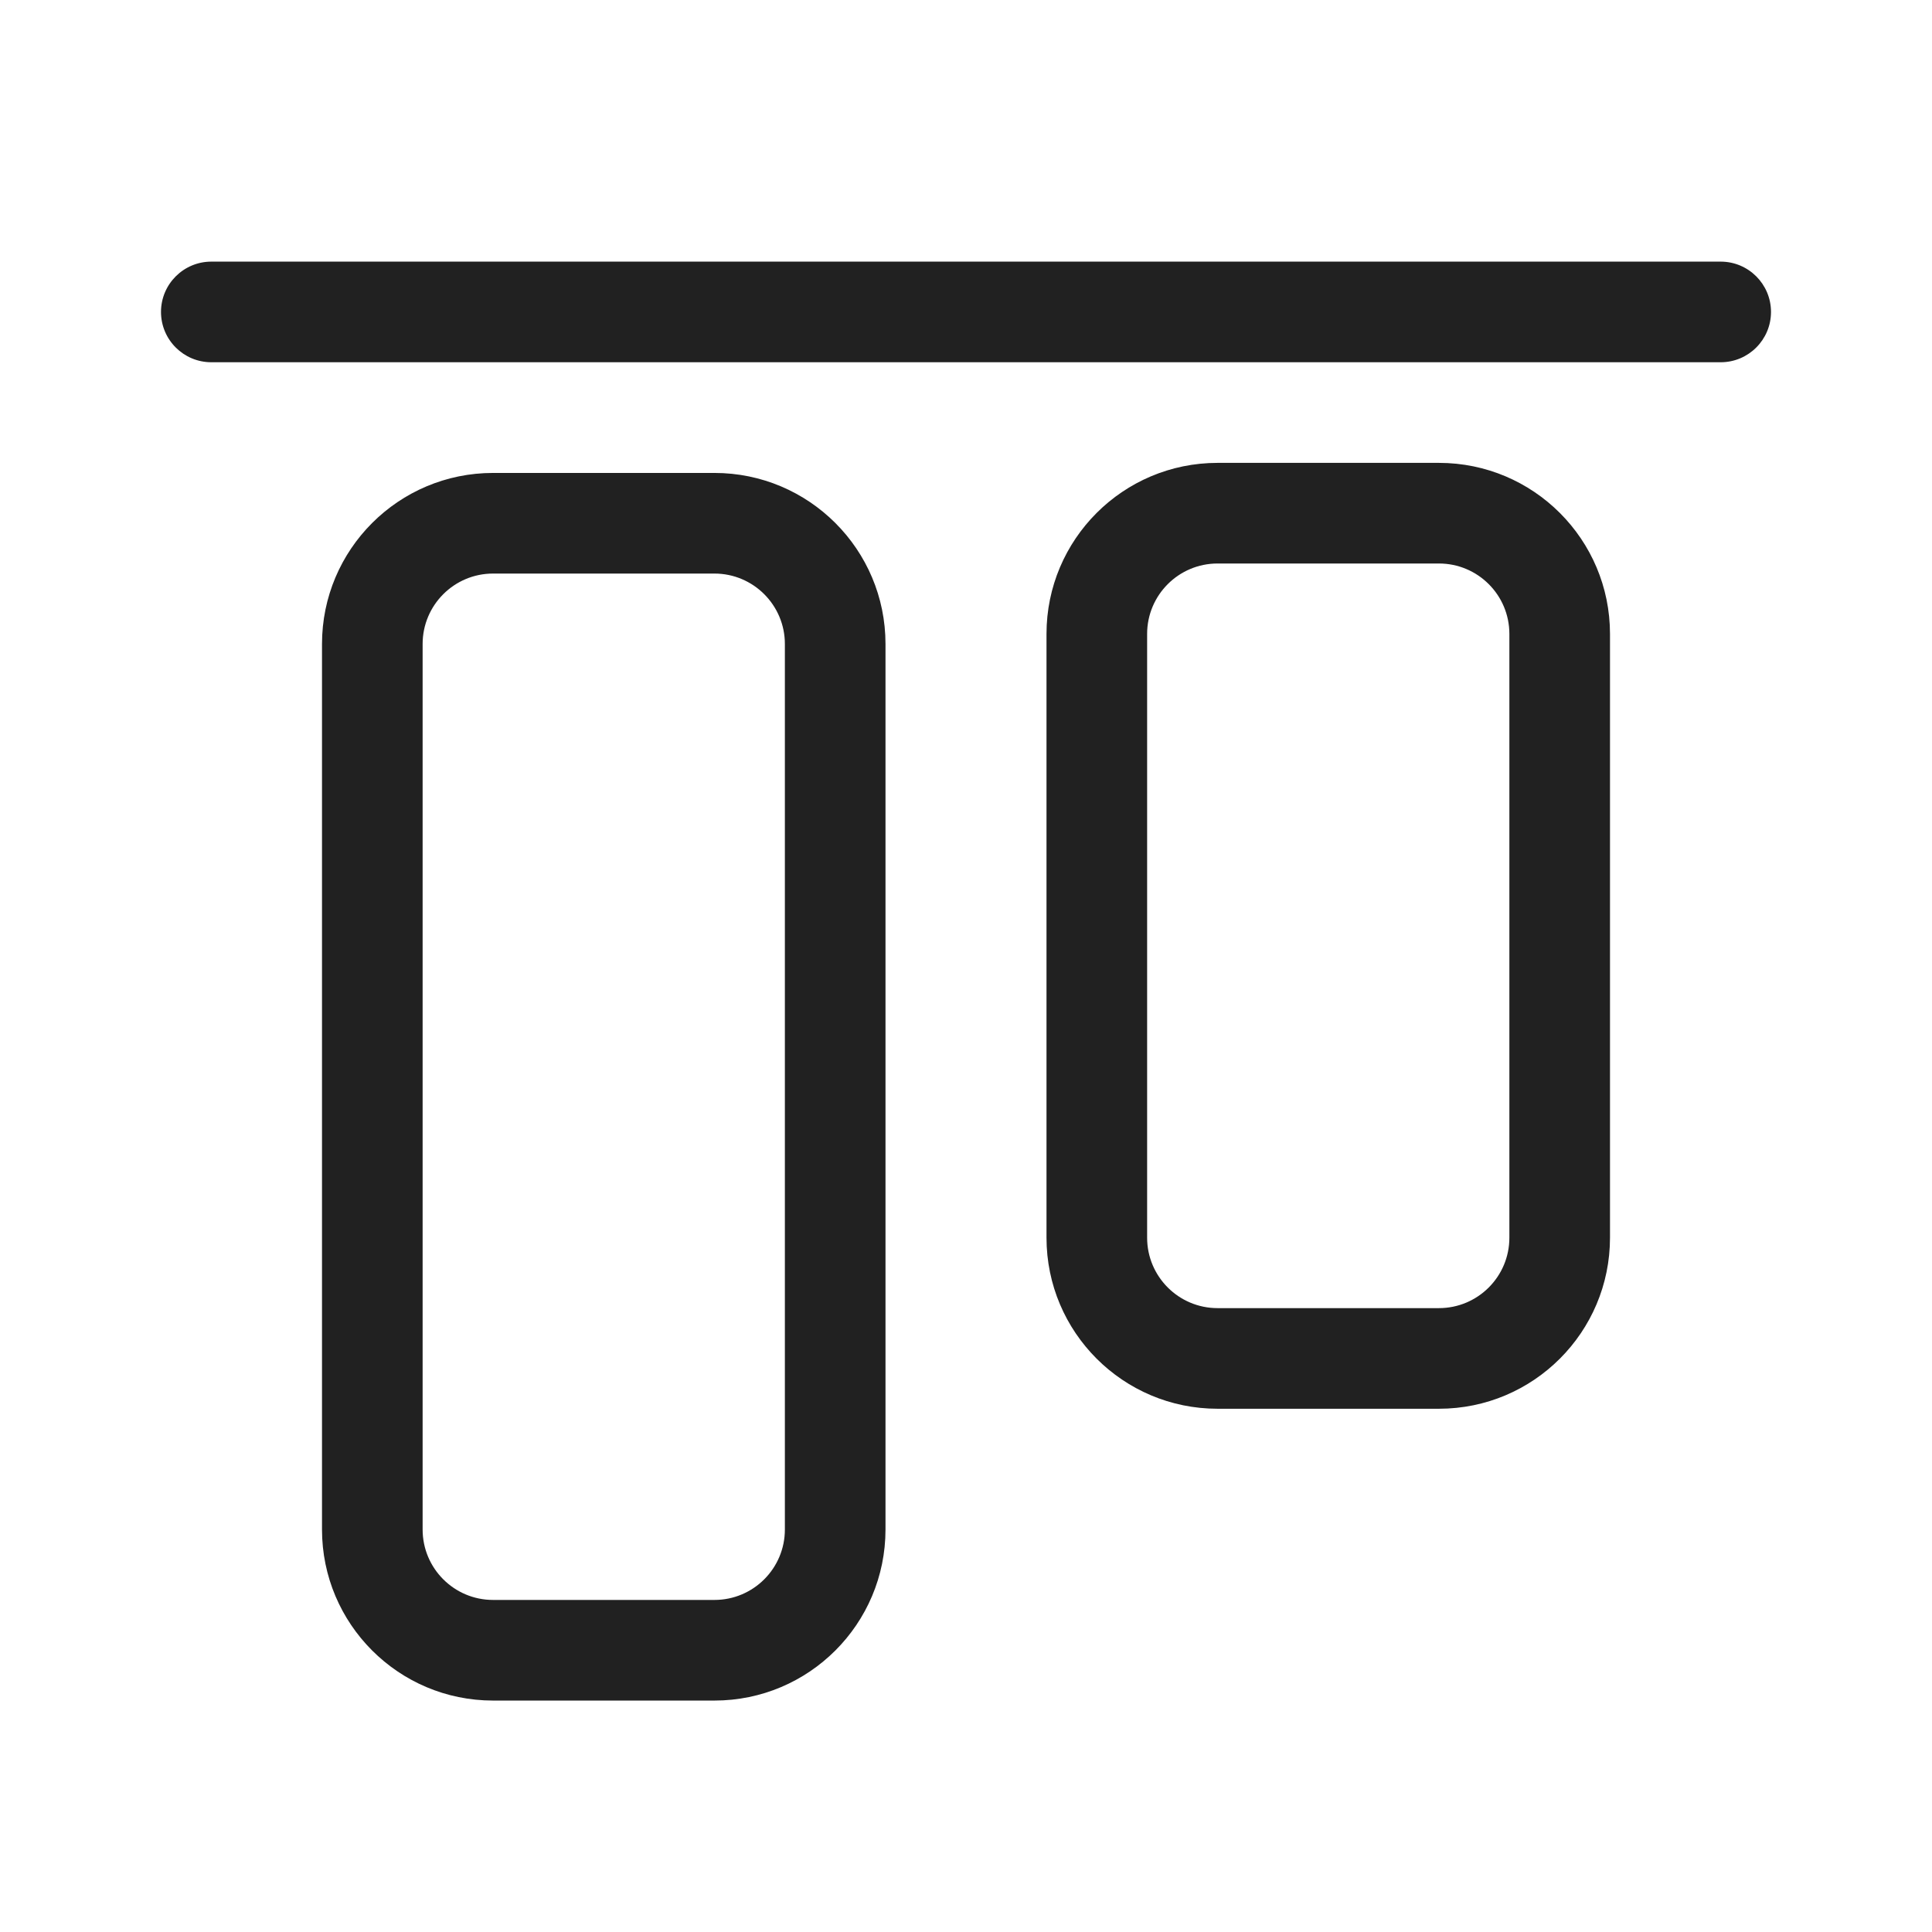
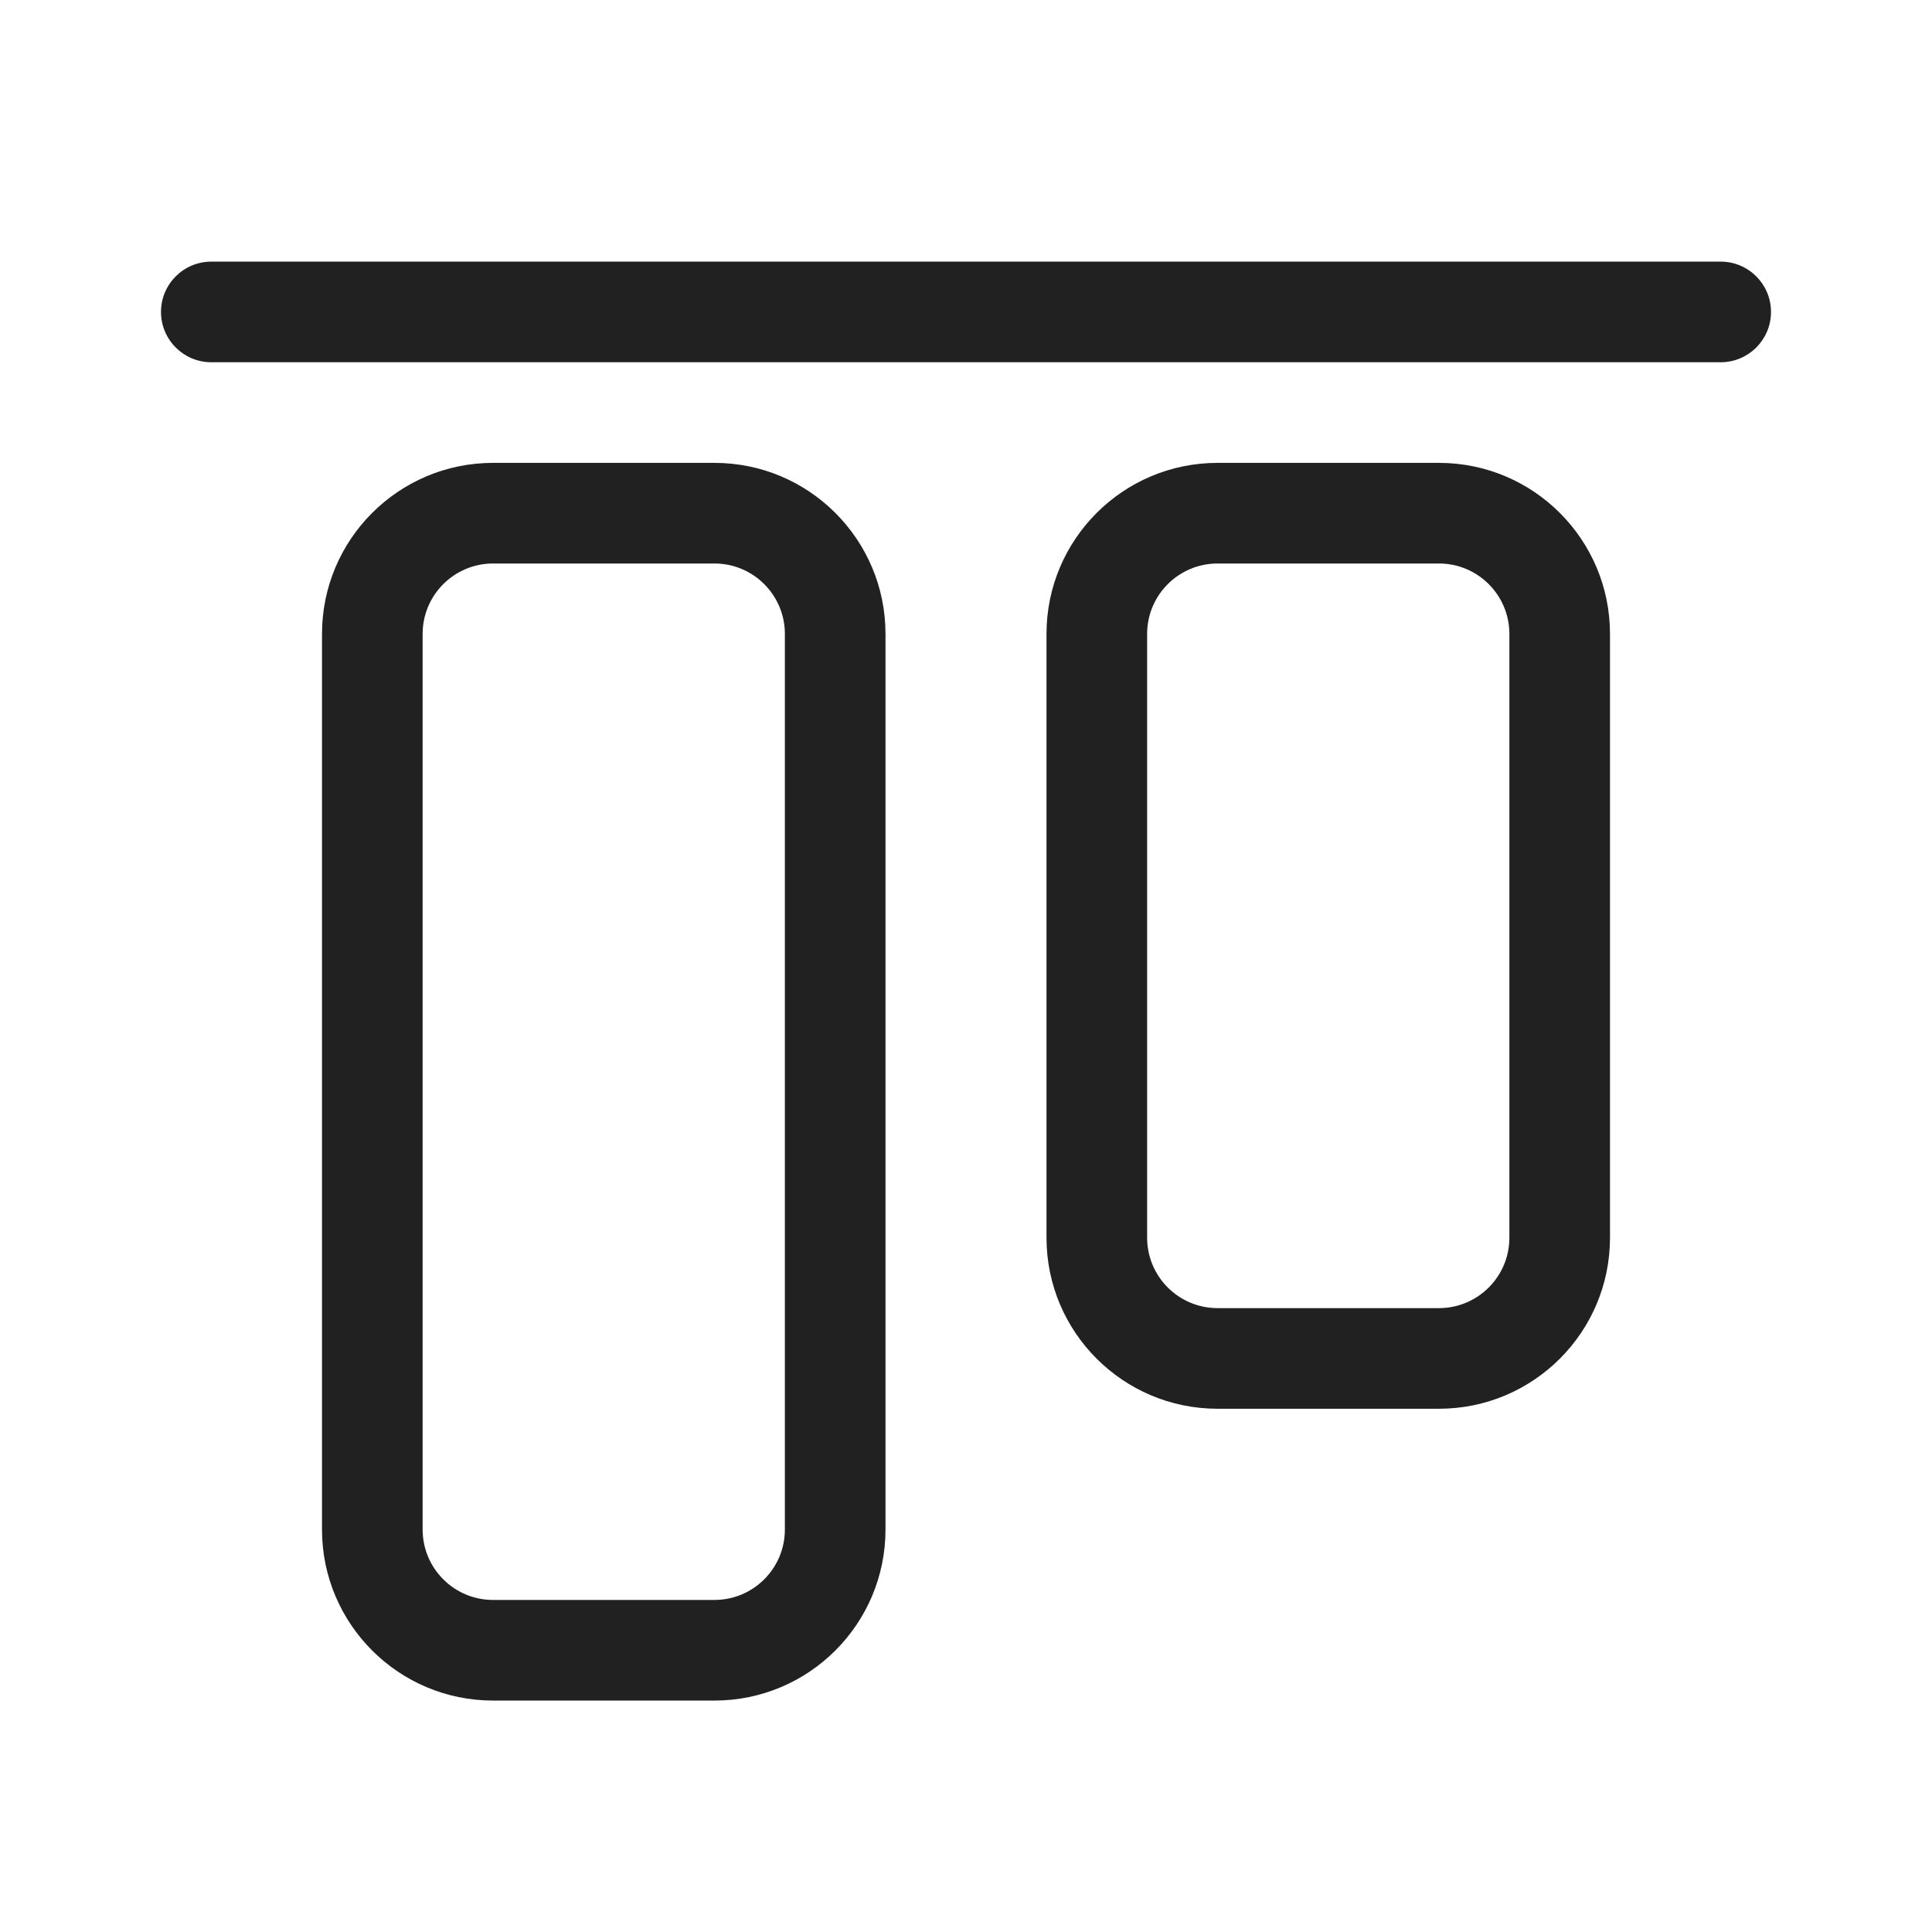
<svg xmlns="http://www.w3.org/2000/svg" width="48" height="48" viewBox="0 0 48 48" fill="none">
-   <path d="M5.25 6.5C4.56 6.5 4 7.06 4 7.75C4 8.44 4.56 9 5.25 9H42.75C43.44 9 44 8.44 44 7.75C44 7.06 43.44 6.5 42.75 6.5L5.25 6.5ZM30.25 11.5C27.903 11.5 26 13.403 26 15.75L26 30.75C26 33.097 27.903 35 30.25 35H35.75C38.097 35 40 33.097 40 30.75V15.75C40 13.403 38.097 11.5 35.75 11.5L30.25 11.5ZM28.5 15.75C28.5 14.784 29.284 14 30.25 14L35.75 14C36.717 14 37.5 14.784 37.5 15.75V30.75C37.5 31.716 36.717 32.5 35.75 32.5H30.25C29.284 32.5 28.5 31.716 28.5 30.75L28.5 15.75ZM8 16C8 13.653 9.903 11.75 12.25 11.75L17.75 11.75C20.097 11.75 22 13.653 22 16V38C22 40.347 20.097 42.25 17.75 42.25H12.25C9.903 42.25 8 40.347 8 38L8 16ZM12.25 14.25C11.284 14.25 10.5 15.034 10.5 16L10.5 38C10.5 38.967 11.284 39.75 12.25 39.75H17.75C18.716 39.75 19.5 38.967 19.5 38V16C19.5 15.034 18.716 14.25 17.75 14.25L12.25 14.25Z" fill="#212121" />
+   <path d="M5.25 6.5C4.56 6.5 4 7.06 4 7.75C4 8.44 4.56 9 5.25 9H42.75C43.44 9 44 8.44 44 7.75C44 7.06 43.44 6.5 42.75 6.5H5.25ZM26 15.75C26 13.403 27.903 11.5 30.25 11.5L35.75 11.5C38.097 11.5 40 13.403 40 15.75V30.75C40 33.097 38.097 35 35.75 35H30.25C27.903 35 26 33.097 26 30.75L26 15.75ZM30.25 14C29.284 14 28.5 14.784 28.5 15.75L28.5 30.75C28.5 31.716 29.284 32.5 30.25 32.5H35.75C36.717 32.5 37.5 31.716 37.5 30.75V15.75C37.5 14.784 36.717 14 35.75 14L30.25 14ZM12.25 11.5H17.75C20.097 11.5 22 13.403 22 15.75V38C22 40.347 20.097 42.25 17.75 42.25H12.25C9.903 42.25 8 40.347 8 38L8 15.75C8 13.403 9.903 11.5 12.25 11.5ZM17.75 14H12.25C11.284 14 10.5 14.784 10.5 15.75L10.5 38C10.5 38.967 11.284 39.75 12.25 39.75H17.75C18.716 39.75 19.5 38.967 19.5 38V15.75C19.5 14.784 18.716 14 17.75 14Z" fill="#212121" />
</svg>
